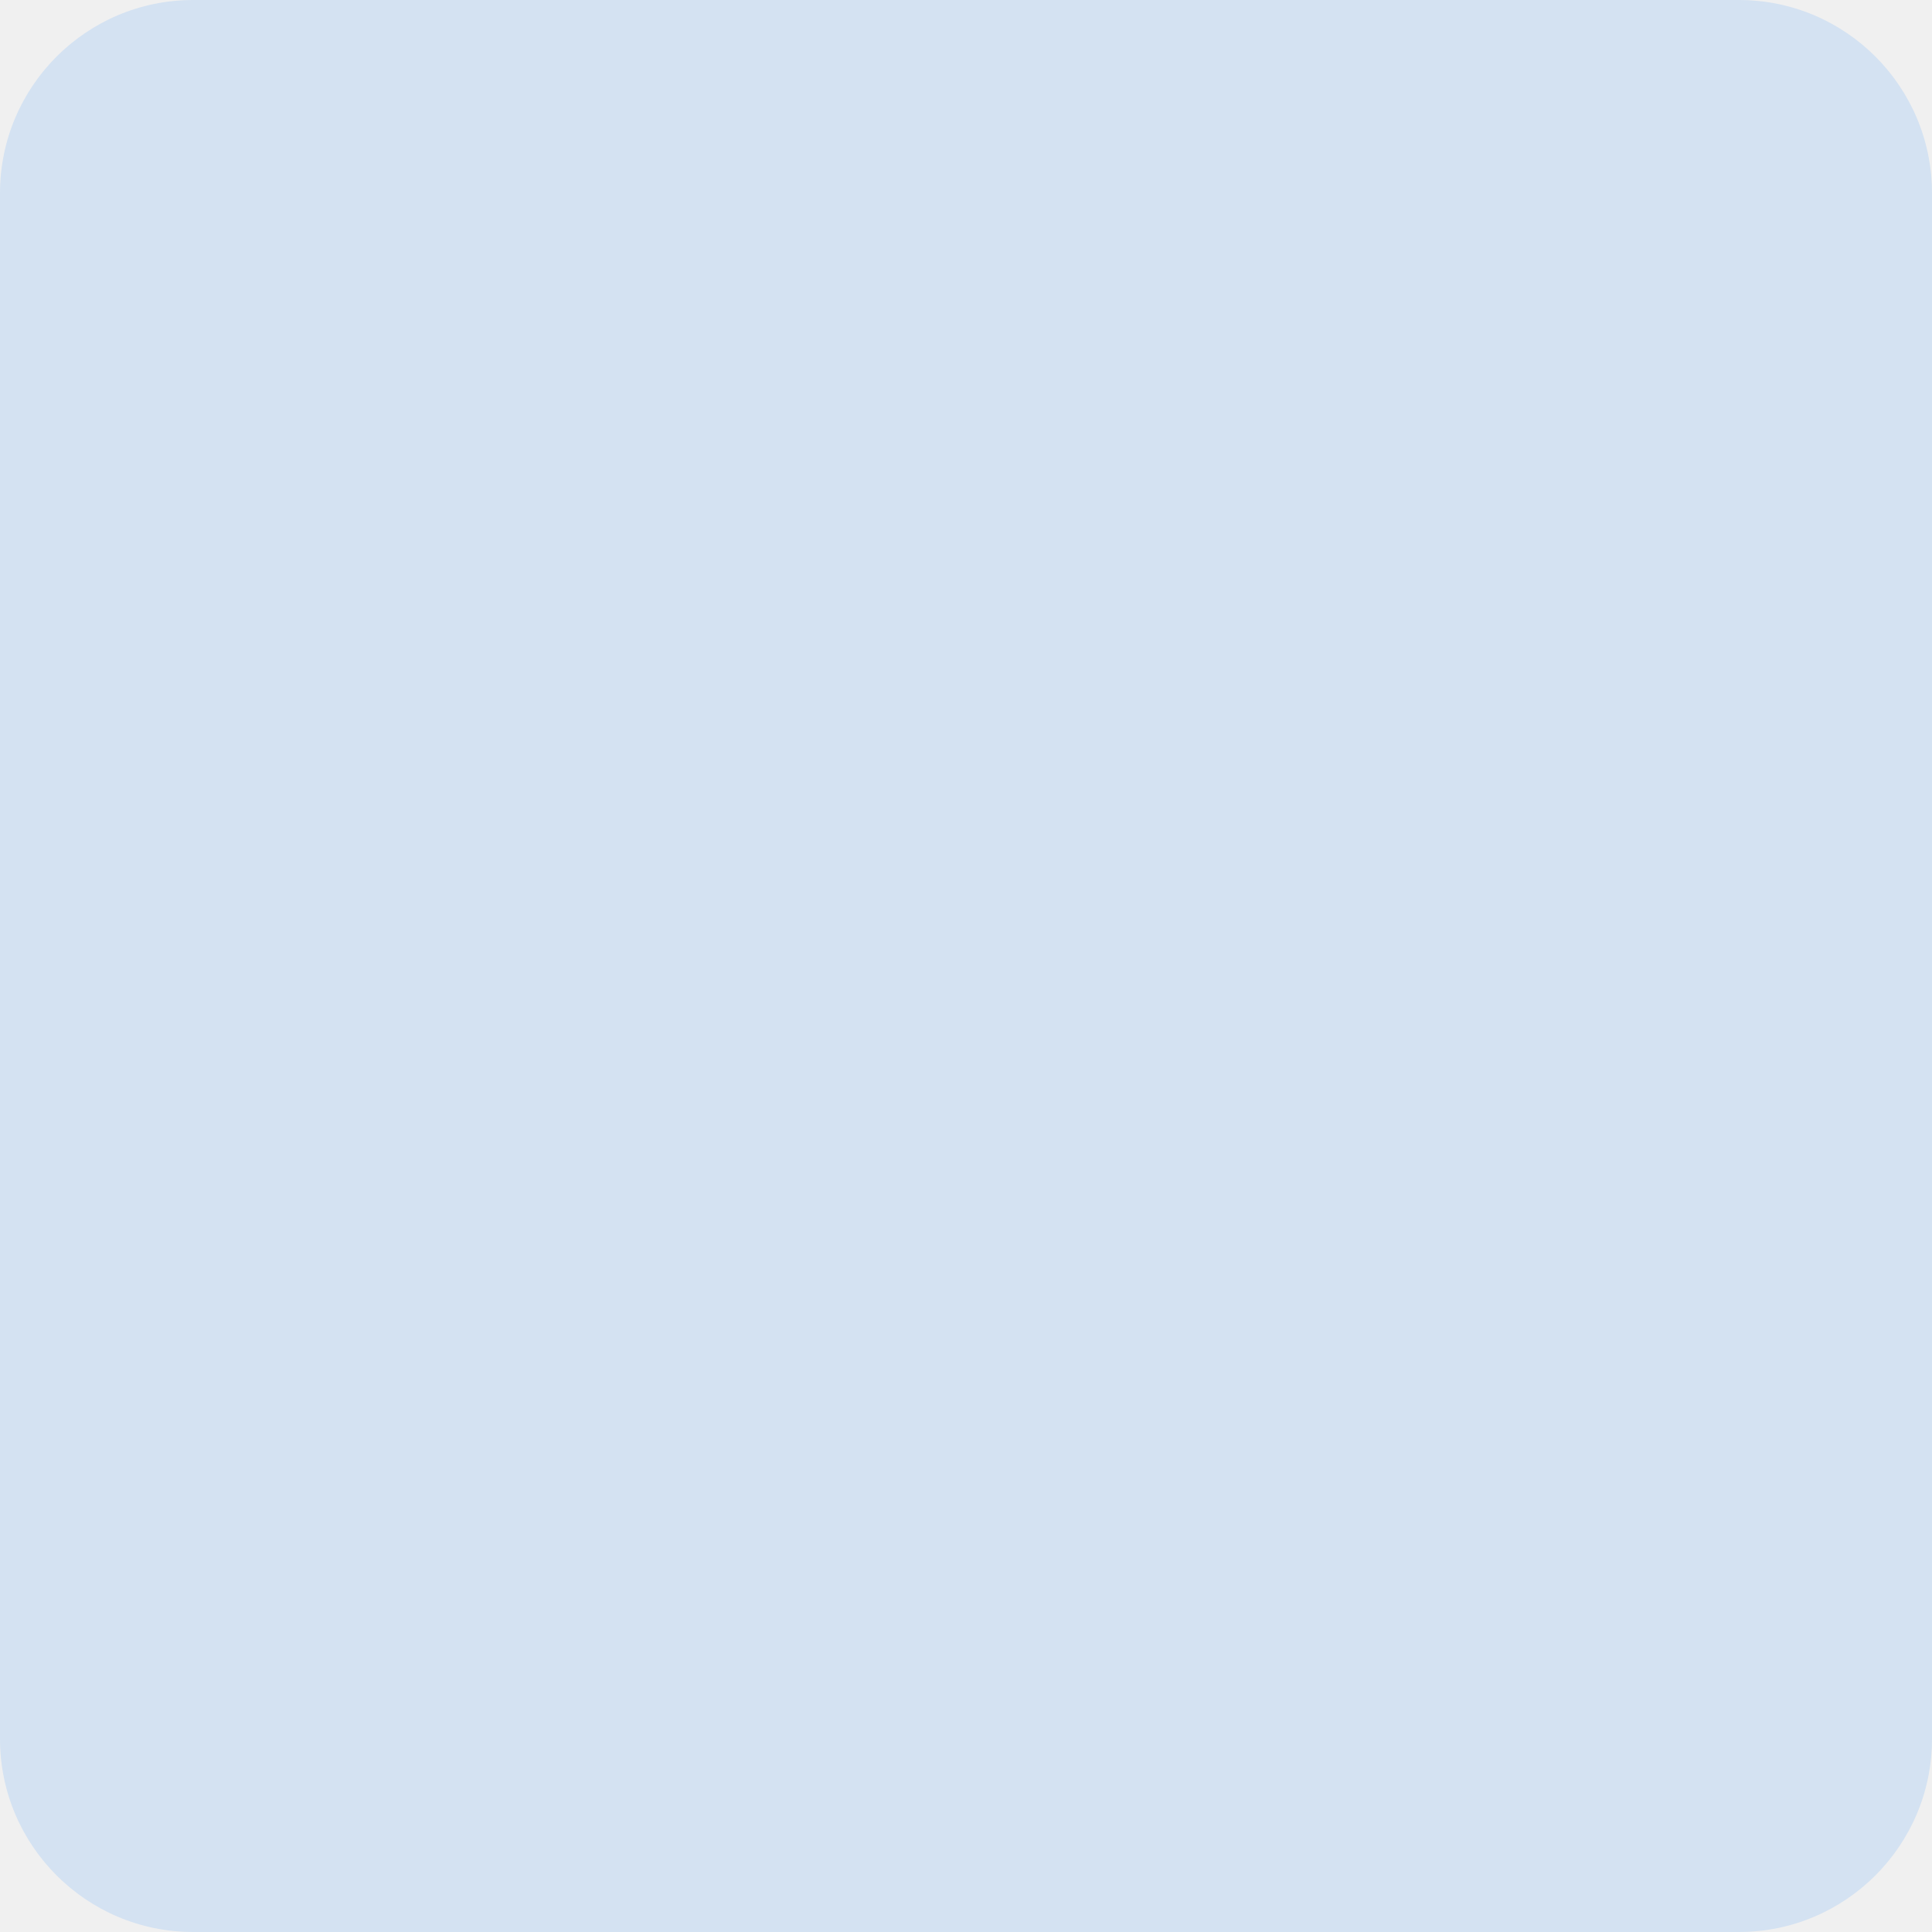
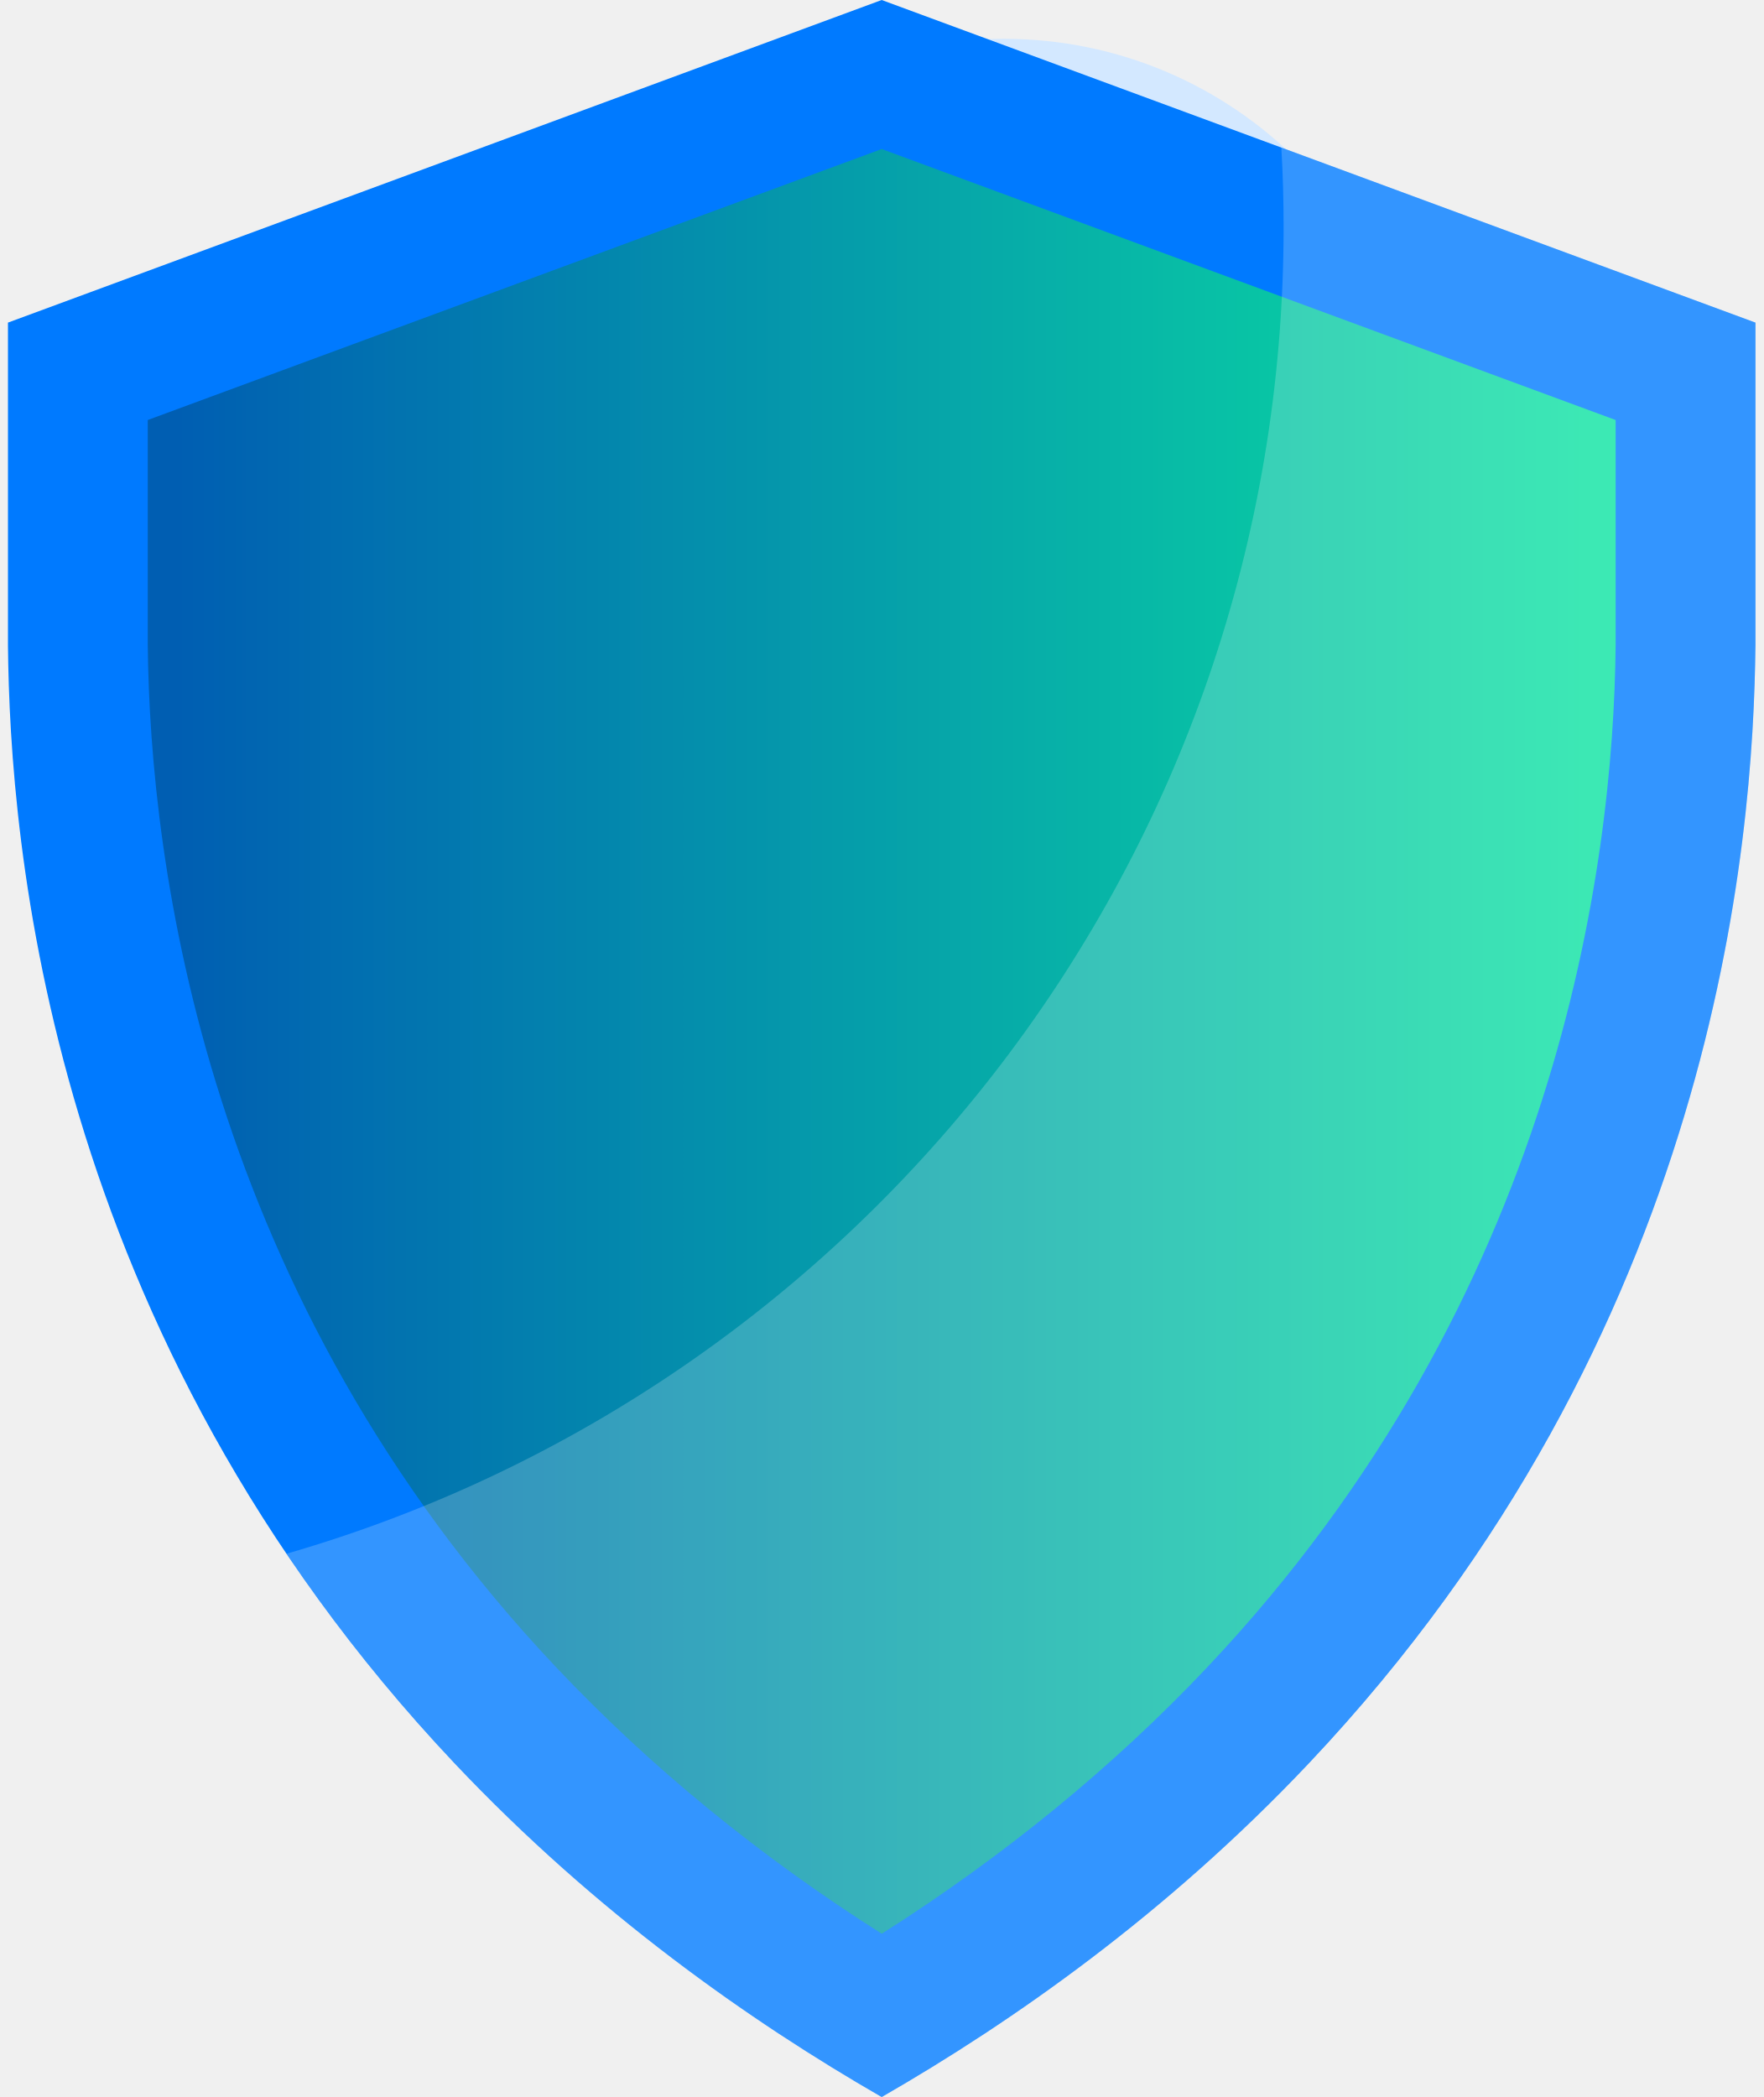
- <svg xmlns="http://www.w3.org/2000/svg" width="50" height="50" viewBox="0 0 50 50" fill="none">
-   <rect width="50" height="50" rx="5" fill="#007AFF" fill-opacity="0.12" />
+ <svg xmlns="http://www.w3.org/2000/svg" width="37" height="44" viewBox="0 0 37 44" fill="none">
+   <rect x="12.747" y="1.222" width="16.631" height="24.1" rx="8.316" fill="white" stroke="#D3E8FF" stroke-width="0.815" />
+   <g clip-path="url(#clip0_623_68)">
+     <path d="M18.5 0L0.167 6.769V13.539C0.207 17.665 0.993 27.951 9.537 36.998C12.518 40.153 15.735 42.409 18.5 44.001C21.265 42.41 24.483 40.153 27.463 36.998C36.007 27.951 36.793 17.665 36.833 13.539V6.769L18.5 0Z" fill="#007AFF" />
+     <path d="M18.5 40.574C15.932 38.946 13.64 37.07 11.67 34.984C4.319 27.2 3.145 18.189 3.1 13.51V8.813L18.5 3.127L33.9 8.813V13.539C33.855 18.189 32.68 27.201 25.33 34.984C23.359 37.071 21.067 38.946 18.5 40.575V40.574Z" fill="url(#paint0_linear_623_68)" />
+     <path opacity="0.2" d="M36.833 6.769V13.538C36.793 17.666 36.008 27.951 27.461 36.997C24.484 40.154 21.264 42.409 18.5 44.001C15.735 42.409 12.516 40.154 9.539 36.997C8.175 35.553 7.009 34.078 6.011 32.601C18.097 29.117 26.933 17.975 26.933 4.767C26.933 4.206 26.918 3.649 26.885 3.095L36.833 6.769L36.833 6.769Z" fill="white" />
+   </g>
+   <defs>
+     <linearGradient id="paint0_linear_623_68" x1="3.1" y1="21.851" x2="33.9" y2="21.851" gradientUnits="userSpaceOnUse">
+       <stop offset="0.02" stop-color="#005EB2" />
+       <stop offset="1" stop-color="#0BE5A1" />
+     </linearGradient>
+     <clipPath id="clip0_623_68">
+       <rect width="36.667" height="44" fill="white" transform="translate(0.166748)" />
+     </clipPath>
+   </defs>
</svg>
